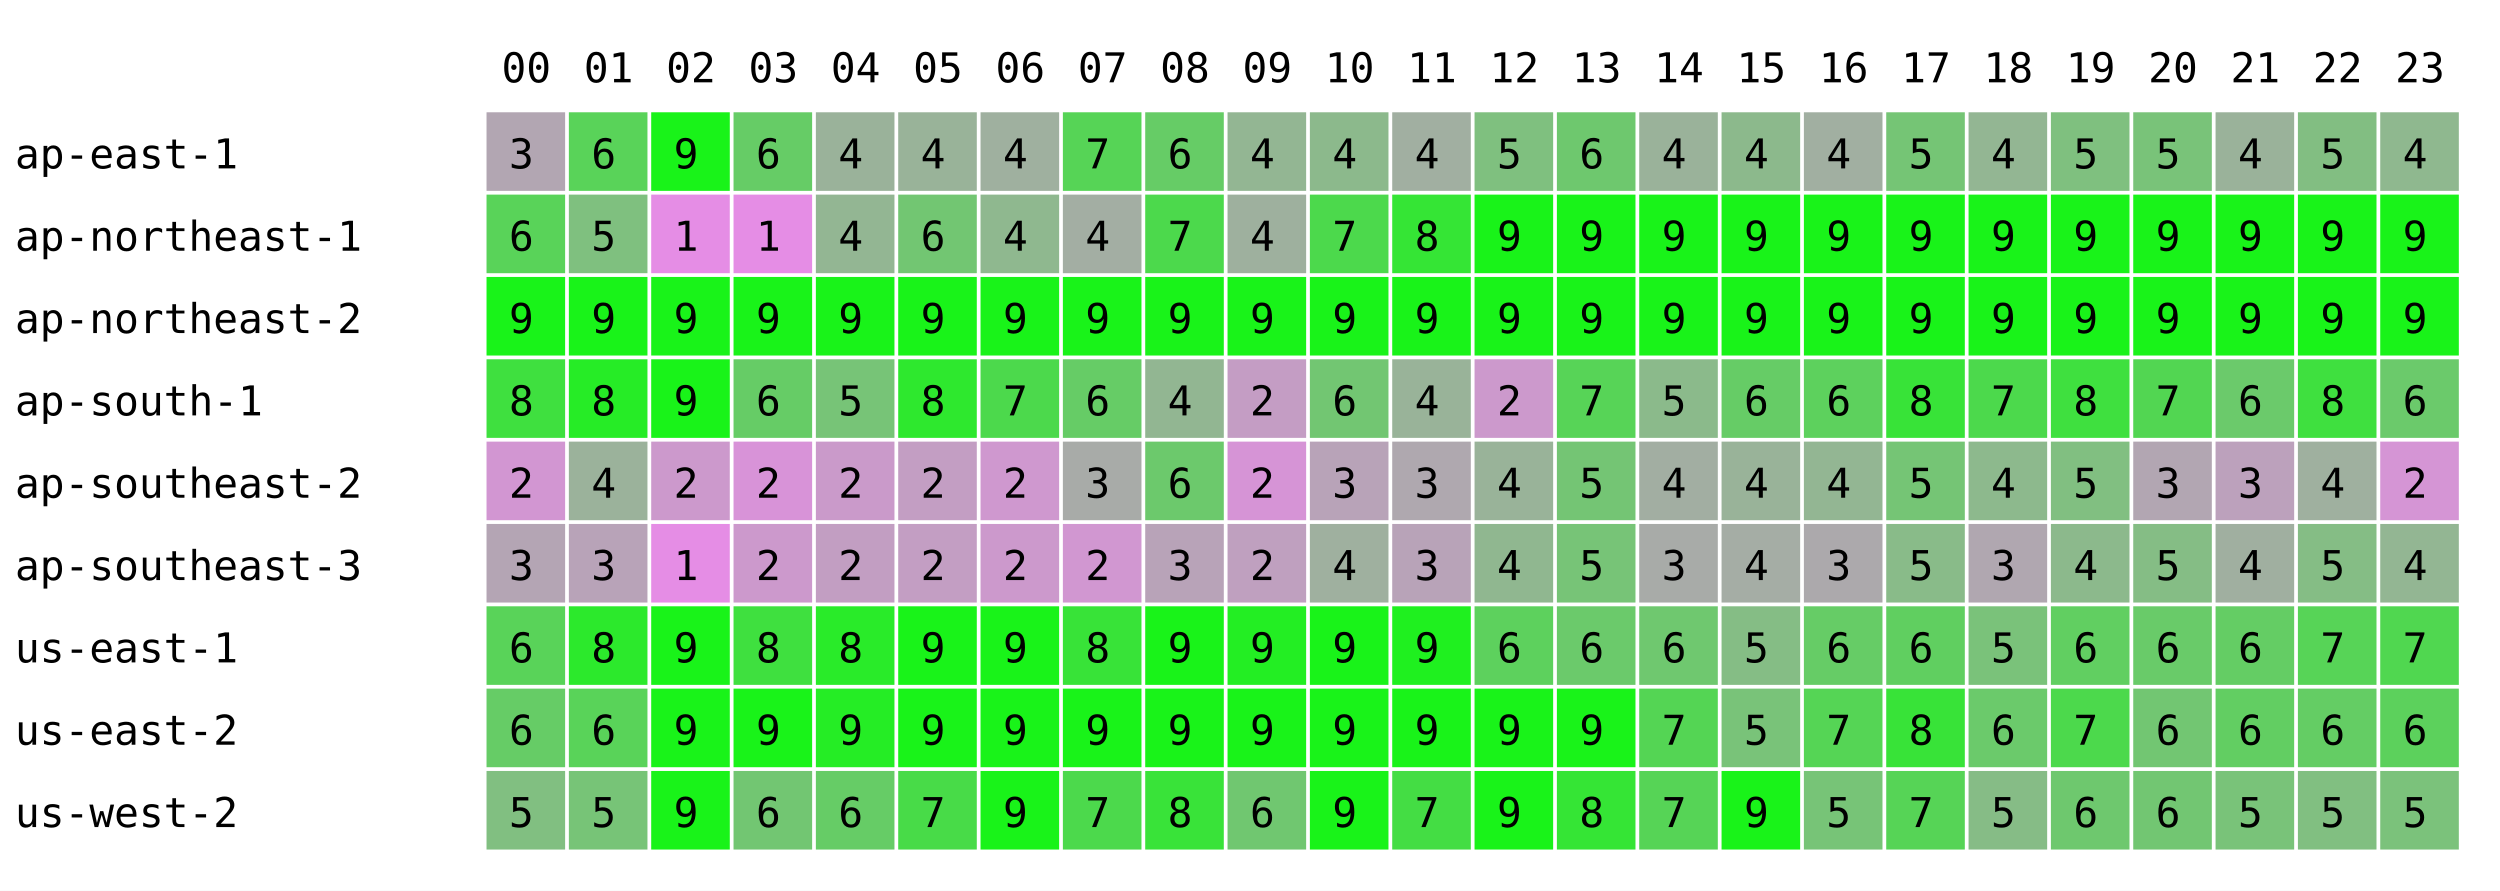
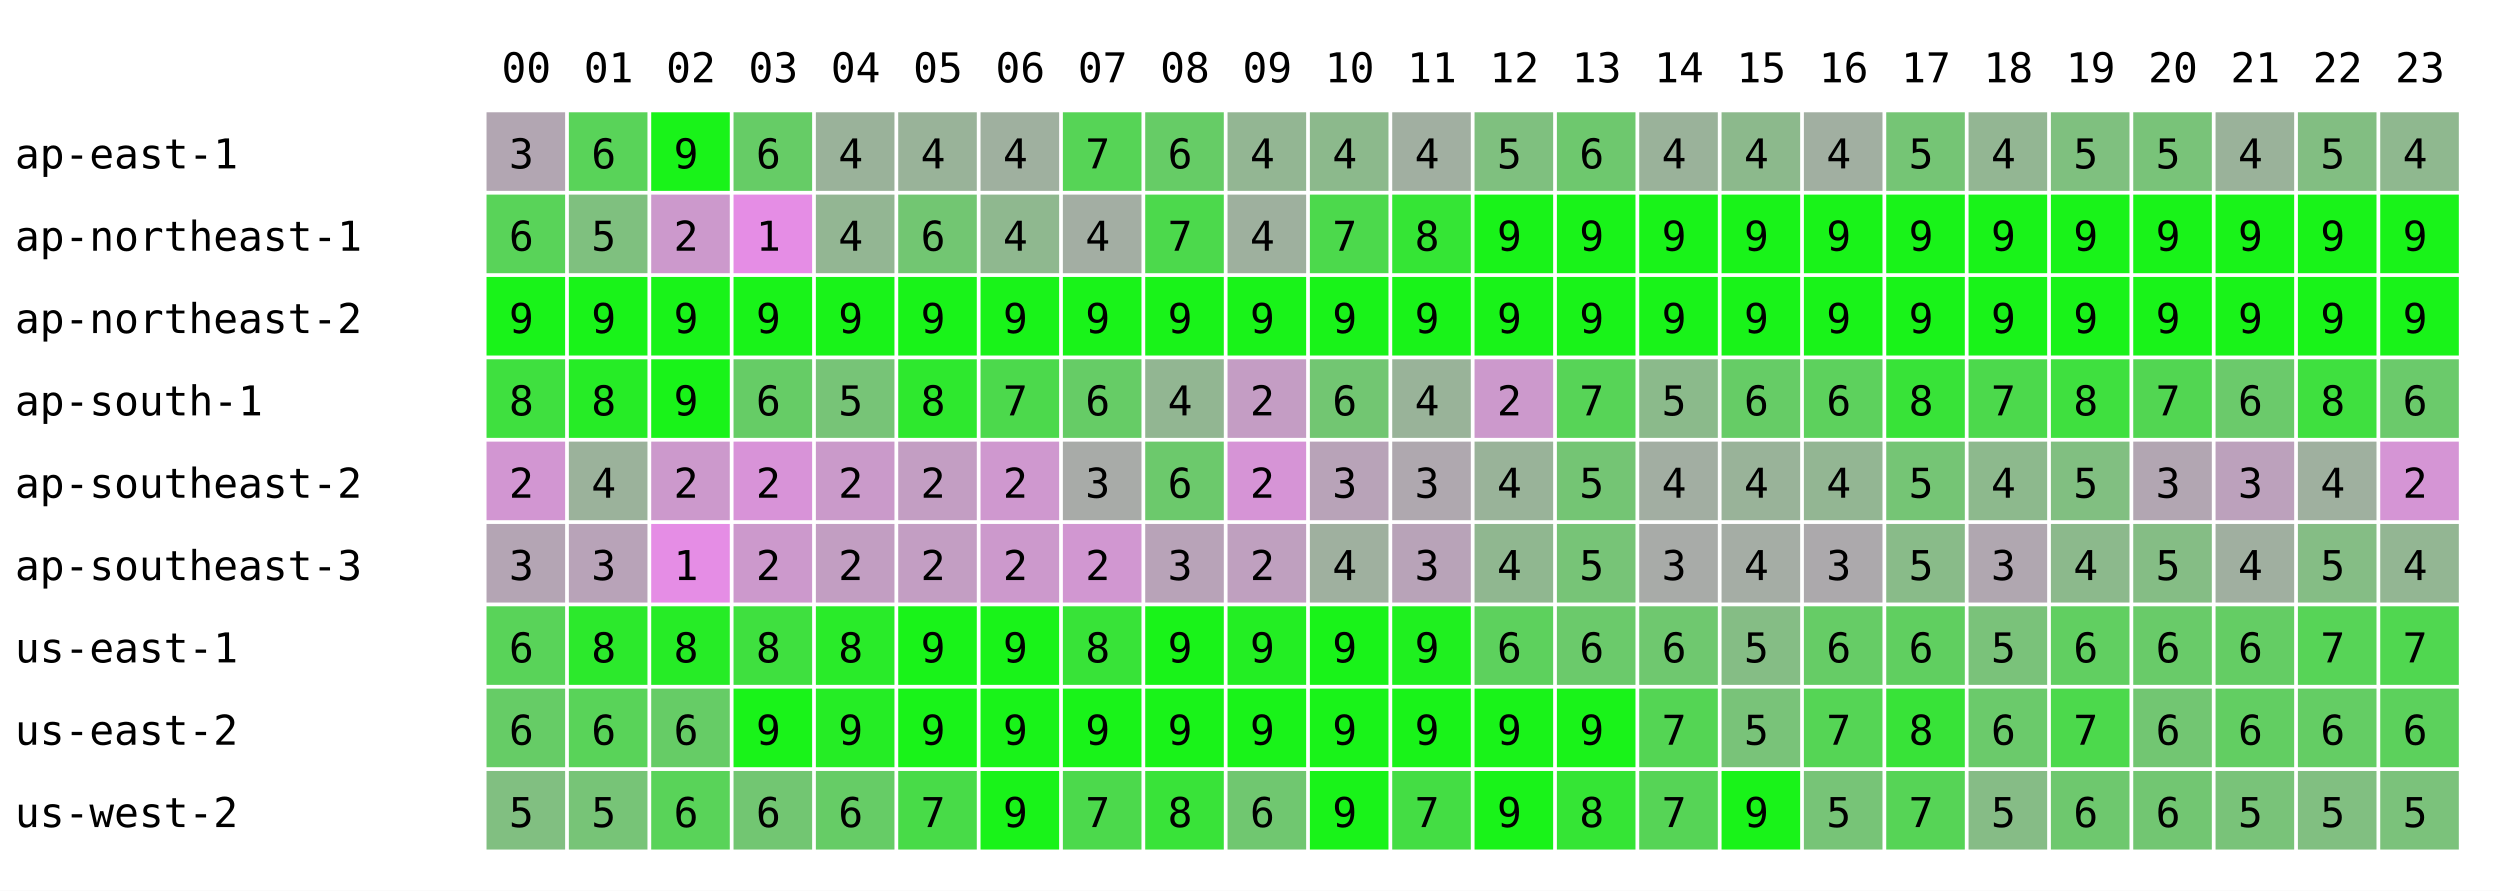
<svg xmlns="http://www.w3.org/2000/svg" width="668" height="238" font-family="monospace" font-size="11">
  <rect width="668" height="238" fill="white" />
  <text x="134" y="22">00</text>
  <text x="156" y="22">01</text>
  <text x="178" y="22">02</text>
  <text x="200" y="22">03</text>
  <text x="222" y="22">04</text>
  <text x="244" y="22">05</text>
  <text x="266" y="22">06</text>
  <text x="288" y="22">07</text>
  <text x="310" y="22">08</text>
  <text x="332" y="22">09</text>
  <text x="354" y="22">10</text>
  <text x="376" y="22">11</text>
  <text x="398" y="22">12</text>
  <text x="420" y="22">13</text>
  <text x="442" y="22">14</text>
  <text x="464" y="22">15</text>
  <text x="486" y="22">16</text>
  <text x="508" y="22">17</text>
  <text x="530" y="22">18</text>
  <text x="552" y="22">19</text>
  <text x="574" y="22">20</text>
  <text x="596" y="22">21</text>
  <text x="618" y="22">22</text>
  <text x="640" y="22">23</text>
  <text x="4" y="45">ap-east-1</text>
  <rect x="130" y="30" width="21" height="21" fill="rgb(178,166,178)" />
  <text x="136" y="45">3</text>
  <rect x="152" y="30" width="21" height="21" fill="rgb(89,211,89)" />
  <text x="158" y="45">6</text>
  <rect x="174" y="30" width="21" height="21" fill="rgb(25,243,25)" />
  <text x="180" y="45">9</text>
  <rect x="196" y="30" width="21" height="21" fill="rgb(102,204,102)" />
  <text x="202" y="45">6</text>
  <rect x="218" y="30" width="21" height="21" fill="rgb(154,178,154)" />
  <text x="224" y="45">4</text>
  <rect x="240" y="30" width="21" height="21" fill="rgb(153,179,153)" />
  <text x="246" y="45">4</text>
  <rect x="262" y="30" width="21" height="21" fill="rgb(159,176,159)" />
  <text x="268" y="45">4</text>
  <rect x="284" y="30" width="21" height="21" fill="rgb(86,212,86)" />
  <text x="290" y="45">7</text>
  <rect x="306" y="30" width="21" height="21" fill="rgb(102,204,102)" />
  <text x="312" y="45">6</text>
  <rect x="328" y="30" width="21" height="21" fill="rgb(147,182,147)" />
  <text x="334" y="45">4</text>
  <rect x="350" y="30" width="21" height="21" fill="rgb(140,185,140)" />
  <text x="356" y="45">4</text>
  <rect x="372" y="30" width="21" height="21" fill="rgb(161,175,161)" />
  <text x="378" y="45">4</text>
  <rect x="394" y="30" width="21" height="21" fill="rgb(127,192,127)" />
  <text x="400" y="45">5</text>
  <rect x="416" y="30" width="21" height="21" fill="rgb(110,200,110)" />
  <text x="422" y="45">6</text>
  <rect x="438" y="30" width="21" height="21" fill="rgb(154,178,154)" />
  <text x="444" y="45">4</text>
  <rect x="460" y="30" width="21" height="21" fill="rgb(140,185,140)" />
  <text x="466" y="45">4</text>
  <rect x="482" y="30" width="21" height="21" fill="rgb(161,175,161)" />
  <text x="488" y="45">4</text>
  <rect x="504" y="30" width="21" height="21" fill="rgb(117,197,117)" />
  <text x="510" y="45">5</text>
  <rect x="526" y="30" width="21" height="21" fill="rgb(147,182,147)" />
  <text x="532" y="45">4</text>
  <rect x="548" y="30" width="21" height="21" fill="rgb(127,192,127)" />
  <text x="554" y="45">5</text>
  <rect x="570" y="30" width="21" height="21" fill="rgb(121,195,121)" />
  <text x="576" y="45">5</text>
  <rect x="592" y="30" width="21" height="21" fill="rgb(154,178,154)" />
  <text x="598" y="45">4</text>
  <rect x="614" y="30" width="21" height="21" fill="rgb(130,190,130)" />
  <text x="620" y="45">5</text>
  <rect x="636" y="30" width="21" height="21" fill="rgb(143,184,143)" />
  <text x="642" y="45">4</text>
  <text x="4" y="67">ap-northeast-1</text>
  <rect x="130" y="52" width="21" height="21" fill="rgb(89,211,89)" />
  <text x="136" y="67">6</text>
  <rect x="152" y="52" width="21" height="21" fill="rgb(127,192,127)" />
  <text x="158" y="67">5</text>
-   <rect x="174" y="52" width="21" height="21" fill="rgb(229,141,229)" />
-   <text x="180" y="67">1</text>
+   <rect x="174" y="52" width="21" height="21" fill="rgb(204,153,204)" />
+   <text x="180" y="67">2</text>
  <rect x="196" y="52" width="21" height="21" fill="rgb(229,141,229)" />
  <text x="202" y="67">1</text>
  <rect x="218" y="52" width="21" height="21" fill="rgb(147,182,147)" />
  <text x="224" y="67">4</text>
  <rect x="240" y="52" width="21" height="21" fill="rgb(114,198,114)" />
  <text x="246" y="67">6</text>
  <rect x="262" y="52" width="21" height="21" fill="rgb(143,184,143)" />
  <text x="268" y="67">4</text>
  <rect x="284" y="52" width="21" height="21" fill="rgb(163,174,163)" />
  <text x="290" y="67">4</text>
  <rect x="306" y="52" width="21" height="21" fill="rgb(76,217,76)" />
  <text x="312" y="67">7</text>
  <rect x="328" y="52" width="21" height="21" fill="rgb(158,176,158)" />
  <text x="334" y="67">4</text>
  <rect x="350" y="52" width="21" height="21" fill="rgb(76,217,76)" />
  <text x="356" y="67">7</text>
  <rect x="372" y="52" width="21" height="21" fill="rgb(53,229,53)" />
  <text x="378" y="67">8</text>
  <rect x="394" y="52" width="21" height="21" fill="rgb(25,243,25)" />
  <text x="400" y="67">9</text>
  <rect x="416" y="52" width="21" height="21" fill="rgb(25,243,25)" />
  <text x="422" y="67">9</text>
  <rect x="438" y="52" width="21" height="21" fill="rgb(25,243,25)" />
  <text x="444" y="67">9</text>
  <rect x="460" y="52" width="21" height="21" fill="rgb(25,243,25)" />
  <text x="466" y="67">9</text>
  <rect x="482" y="52" width="21" height="21" fill="rgb(25,243,25)" />
  <text x="488" y="67">9</text>
  <rect x="504" y="52" width="21" height="21" fill="rgb(25,243,25)" />
  <text x="510" y="67">9</text>
  <rect x="526" y="52" width="21" height="21" fill="rgb(25,243,25)" />
  <text x="532" y="67">9</text>
  <rect x="548" y="52" width="21" height="21" fill="rgb(25,243,25)" />
  <text x="554" y="67">9</text>
  <rect x="570" y="52" width="21" height="21" fill="rgb(25,243,25)" />
  <text x="576" y="67">9</text>
  <rect x="592" y="52" width="21" height="21" fill="rgb(25,243,25)" />
  <text x="598" y="67">9</text>
  <rect x="614" y="52" width="21" height="21" fill="rgb(25,243,25)" />
  <text x="620" y="67">9</text>
  <rect x="636" y="52" width="21" height="21" fill="rgb(25,243,25)" />
  <text x="642" y="67">9</text>
  <text x="4" y="89">ap-northeast-2</text>
  <rect x="130" y="74" width="21" height="21" fill="rgb(25,243,25)" />
  <text x="136" y="89">9</text>
  <rect x="152" y="74" width="21" height="21" fill="rgb(25,243,25)" />
  <text x="158" y="89">9</text>
  <rect x="174" y="74" width="21" height="21" fill="rgb(25,243,25)" />
  <text x="180" y="89">9</text>
  <rect x="196" y="74" width="21" height="21" fill="rgb(25,243,25)" />
  <text x="202" y="89">9</text>
  <rect x="218" y="74" width="21" height="21" fill="rgb(25,243,25)" />
  <text x="224" y="89">9</text>
  <rect x="240" y="74" width="21" height="21" fill="rgb(25,243,25)" />
  <text x="246" y="89">9</text>
  <rect x="262" y="74" width="21" height="21" fill="rgb(25,243,25)" />
  <text x="268" y="89">9</text>
  <rect x="284" y="74" width="21" height="21" fill="rgb(25,243,25)" />
  <text x="290" y="89">9</text>
  <rect x="306" y="74" width="21" height="21" fill="rgb(25,243,25)" />
  <text x="312" y="89">9</text>
  <rect x="328" y="74" width="21" height="21" fill="rgb(25,243,25)" />
  <text x="334" y="89">9</text>
  <rect x="350" y="74" width="21" height="21" fill="rgb(25,243,25)" />
  <text x="356" y="89">9</text>
  <rect x="372" y="74" width="21" height="21" fill="rgb(25,243,25)" />
  <text x="378" y="89">9</text>
  <rect x="394" y="74" width="21" height="21" fill="rgb(25,243,25)" />
  <text x="400" y="89">9</text>
  <rect x="416" y="74" width="21" height="21" fill="rgb(25,243,25)" />
  <text x="422" y="89">9</text>
  <rect x="438" y="74" width="21" height="21" fill="rgb(25,243,25)" />
  <text x="444" y="89">9</text>
  <rect x="460" y="74" width="21" height="21" fill="rgb(25,243,25)" />
  <text x="466" y="89">9</text>
  <rect x="482" y="74" width="21" height="21" fill="rgb(25,243,25)" />
  <text x="488" y="89">9</text>
  <rect x="504" y="74" width="21" height="21" fill="rgb(25,243,25)" />
  <text x="510" y="89">9</text>
  <rect x="526" y="74" width="21" height="21" fill="rgb(25,243,25)" />
  <text x="532" y="89">9</text>
  <rect x="548" y="74" width="21" height="21" fill="rgb(25,243,25)" />
  <text x="554" y="89">9</text>
  <rect x="570" y="74" width="21" height="21" fill="rgb(25,243,25)" />
  <text x="576" y="89">9</text>
  <rect x="592" y="74" width="21" height="21" fill="rgb(25,243,25)" />
  <text x="598" y="89">9</text>
  <rect x="614" y="74" width="21" height="21" fill="rgb(25,243,25)" />
  <text x="620" y="89">9</text>
  <rect x="636" y="74" width="21" height="21" fill="rgb(25,243,25)" />
  <text x="642" y="89">9</text>
  <text x="4" y="111">ap-south-1</text>
  <rect x="130" y="96" width="21" height="21" fill="rgb(63,224,63)" />
  <text x="136" y="111">8</text>
  <rect x="152" y="96" width="21" height="21" fill="rgb(38,236,38)" />
  <text x="158" y="111">8</text>
  <rect x="174" y="96" width="21" height="21" fill="rgb(25,243,25)" />
  <text x="180" y="111">9</text>
  <rect x="196" y="96" width="21" height="21" fill="rgb(102,204,102)" />
  <text x="202" y="111">6</text>
  <rect x="218" y="96" width="21" height="21" fill="rgb(119,196,119)" />
  <text x="224" y="111">5</text>
  <rect x="240" y="96" width="21" height="21" fill="rgb(46,232,46)" />
  <text x="246" y="111">8</text>
  <rect x="262" y="96" width="21" height="21" fill="rgb(76,217,76)" />
  <text x="268" y="111">7</text>
  <rect x="284" y="96" width="21" height="21" fill="rgb(102,204,102)" />
  <text x="290" y="111">6</text>
  <rect x="306" y="96" width="21" height="21" fill="rgb(146,182,146)" />
  <text x="312" y="111">4</text>
  <rect x="328" y="96" width="21" height="21" fill="rgb(196,157,196)" />
  <text x="334" y="111">2</text>
  <rect x="350" y="96" width="21" height="21" fill="rgb(114,198,114)" />
  <text x="356" y="111">6</text>
  <rect x="372" y="96" width="21" height="21" fill="rgb(153,179,153)" />
  <text x="378" y="111">4</text>
  <rect x="394" y="96" width="21" height="21" fill="rgb(204,153,204)" />
  <text x="400" y="111">2</text>
  <rect x="416" y="96" width="21" height="21" fill="rgb(87,212,87)" />
  <text x="422" y="111">7</text>
  <rect x="438" y="96" width="21" height="21" fill="rgb(139,186,139)" />
  <text x="444" y="111">5</text>
  <rect x="460" y="96" width="21" height="21" fill="rgb(102,204,102)" />
  <text x="466" y="111">6</text>
  <rect x="482" y="96" width="21" height="21" fill="rgb(93,209,93)" />
  <text x="488" y="111">6</text>
  <rect x="504" y="96" width="21" height="21" fill="rgb(56,227,56)" />
  <text x="510" y="111">8</text>
  <rect x="526" y="96" width="21" height="21" fill="rgb(76,217,76)" />
  <text x="532" y="111">7</text>
  <rect x="548" y="96" width="21" height="21" fill="rgb(63,224,63)" />
  <text x="554" y="111">8</text>
  <rect x="570" y="96" width="21" height="21" fill="rgb(82,214,82)" />
  <text x="576" y="111">7</text>
  <rect x="592" y="96" width="21" height="21" fill="rgb(107,202,107)" />
  <text x="598" y="111">6</text>
  <rect x="614" y="96" width="21" height="21" fill="rgb(63,224,63)" />
  <text x="620" y="111">8</text>
  <rect x="636" y="96" width="21" height="21" fill="rgb(107,202,107)" />
  <text x="642" y="111">6</text>
  <text x="4" y="133">ap-southeast-2</text>
  <rect x="130" y="118" width="21" height="21" fill="rgb(210,150,210)" />
  <text x="136" y="133">2</text>
  <rect x="152" y="118" width="21" height="21" fill="rgb(155,178,155)" />
  <text x="158" y="133">4</text>
  <rect x="174" y="118" width="21" height="21" fill="rgb(204,153,204)" />
  <text x="180" y="133">2</text>
  <rect x="196" y="118" width="21" height="21" fill="rgb(216,147,216)" />
  <text x="202" y="133">2</text>
  <rect x="218" y="118" width="21" height="21" fill="rgb(202,154,202)" />
  <text x="224" y="133">2</text>
  <rect x="240" y="118" width="21" height="21" fill="rgb(195,158,195)" />
  <text x="246" y="133">2</text>
  <rect x="262" y="118" width="21" height="21" fill="rgb(207,152,207)" />
  <text x="268" y="133">2</text>
  <rect x="284" y="118" width="21" height="21" fill="rgb(168,171,168)" />
  <text x="290" y="133">3</text>
  <rect x="306" y="118" width="21" height="21" fill="rgb(108,201,108)" />
  <text x="312" y="133">6</text>
  <rect x="328" y="118" width="21" height="21" fill="rgb(214,148,214)" />
  <text x="334" y="133">2</text>
  <rect x="350" y="118" width="21" height="21" fill="rgb(184,163,184)" />
  <text x="356" y="133">3</text>
  <rect x="372" y="118" width="21" height="21" fill="rgb(175,168,175)" />
  <text x="378" y="133">3</text>
  <rect x="394" y="118" width="21" height="21" fill="rgb(153,179,153)" />
  <text x="400" y="133">4</text>
  <rect x="416" y="118" width="21" height="21" fill="rgb(116,197,116)" />
  <text x="422" y="133">5</text>
  <rect x="438" y="118" width="21" height="21" fill="rgb(162,174,162)" />
  <text x="444" y="133">4</text>
  <rect x="460" y="118" width="21" height="21" fill="rgb(153,179,153)" />
  <text x="466" y="133">4</text>
  <rect x="482" y="118" width="21" height="21" fill="rgb(147,182,147)" />
  <text x="488" y="133">4</text>
  <rect x="504" y="118" width="21" height="21" fill="rgb(117,197,117)" />
  <text x="510" y="133">5</text>
  <rect x="526" y="118" width="21" height="21" fill="rgb(141,185,141)" />
  <text x="532" y="133">4</text>
  <rect x="548" y="118" width="21" height="21" fill="rgb(129,191,129)" />
  <text x="554" y="133">5</text>
  <rect x="570" y="118" width="21" height="21" fill="rgb(178,166,178)" />
  <text x="576" y="133">3</text>
  <rect x="592" y="118" width="21" height="21" fill="rgb(188,161,188)" />
  <text x="598" y="133">3</text>
  <rect x="614" y="118" width="21" height="21" fill="rgb(159,176,159)" />
  <text x="620" y="133">4</text>
  <rect x="636" y="118" width="21" height="21" fill="rgb(213,149,213)" />
  <text x="642" y="133">2</text>
  <text x="4" y="155">ap-southeast-3</text>
  <rect x="130" y="140" width="21" height="21" fill="rgb(180,165,180)" />
  <text x="136" y="155">3</text>
  <rect x="152" y="140" width="21" height="21" fill="rgb(184,163,184)" />
  <text x="158" y="155">3</text>
  <rect x="174" y="140" width="21" height="21" fill="rgb(229,141,229)" />
  <text x="180" y="155">1</text>
  <rect x="196" y="140" width="21" height="21" fill="rgb(204,153,204)" />
  <text x="202" y="155">2</text>
  <rect x="218" y="140" width="21" height="21" fill="rgb(194,158,194)" />
  <text x="224" y="155">2</text>
  <rect x="240" y="140" width="21" height="21" fill="rgb(195,158,195)" />
  <text x="246" y="155">2</text>
  <rect x="262" y="140" width="21" height="21" fill="rgb(204,153,204)" />
  <text x="268" y="155">2</text>
  <rect x="284" y="140" width="21" height="21" fill="rgb(209,151,209)" />
  <text x="290" y="155">2</text>
  <rect x="306" y="140" width="21" height="21" fill="rgb(184,163,184)" />
  <text x="312" y="155">3</text>
  <rect x="328" y="140" width="21" height="21" fill="rgb(191,160,191)" />
  <text x="334" y="155">2</text>
  <rect x="350" y="140" width="21" height="21" fill="rgb(159,176,159)" />
  <text x="356" y="155">4</text>
  <rect x="372" y="140" width="21" height="21" fill="rgb(184,163,184)" />
  <text x="378" y="155">3</text>
  <rect x="394" y="140" width="21" height="21" fill="rgb(144,183,144)" />
  <text x="400" y="155">4</text>
  <rect x="416" y="140" width="21" height="21" fill="rgb(119,196,119)" />
  <text x="422" y="155">5</text>
  <rect x="438" y="140" width="21" height="21" fill="rgb(168,171,168)" />
  <text x="444" y="155">3</text>
  <rect x="460" y="140" width="21" height="21" fill="rgb(165,173,165)" />
  <text x="466" y="155">4</text>
  <rect x="482" y="140" width="21" height="21" fill="rgb(172,169,172)" />
  <text x="488" y="155">3</text>
  <rect x="504" y="140" width="21" height="21" fill="rgb(137,187,137)" />
  <text x="510" y="155">5</text>
  <rect x="526" y="140" width="21" height="21" fill="rgb(176,167,176)" />
  <text x="532" y="155">3</text>
  <rect x="548" y="140" width="21" height="21" fill="rgb(140,185,140)" />
  <text x="554" y="155">4</text>
  <rect x="570" y="140" width="21" height="21" fill="rgb(133,189,133)" />
  <text x="576" y="155">5</text>
  <rect x="592" y="140" width="21" height="21" fill="rgb(160,175,160)" />
  <text x="598" y="155">4</text>
  <rect x="614" y="140" width="21" height="21" fill="rgb(133,189,133)" />
  <text x="620" y="155">5</text>
  <rect x="636" y="140" width="21" height="21" fill="rgb(147,182,147)" />
  <text x="642" y="155">4</text>
  <text x="4" y="177">us-east-1</text>
  <rect x="130" y="162" width="21" height="21" fill="rgb(89,211,89)" />
  <text x="136" y="177">6</text>
  <rect x="152" y="162" width="21" height="21" fill="rgb(44,233,44)" />
  <text x="158" y="177">8</text>
-   <rect x="174" y="162" width="21" height="21" fill="rgb(25,243,25)" />
-   <text x="180" y="177">9</text>
+   <rect x="174" y="162" width="21" height="21" fill="rgb(38,236,38)" />
+   <text x="180" y="177">8</text>
  <rect x="196" y="162" width="21" height="21" fill="rgb(63,224,63)" />
  <text x="202" y="177">8</text>
  <rect x="218" y="162" width="21" height="21" fill="rgb(41,235,41)" />
  <text x="224" y="177">8</text>
  <rect x="240" y="162" width="21" height="21" fill="rgb(25,243,25)" />
  <text x="246" y="177">9</text>
  <rect x="262" y="162" width="21" height="21" fill="rgb(25,243,25)" />
  <text x="268" y="177">9</text>
  <rect x="284" y="162" width="21" height="21" fill="rgb(56,227,56)" />
  <text x="290" y="177">8</text>
  <rect x="306" y="162" width="21" height="21" fill="rgb(25,243,25)" />
  <text x="312" y="177">9</text>
  <rect x="328" y="162" width="21" height="21" fill="rgb(35,238,35)" />
  <text x="334" y="177">9</text>
  <rect x="350" y="162" width="21" height="21" fill="rgb(25,243,25)" />
  <text x="356" y="177">9</text>
  <rect x="372" y="162" width="21" height="21" fill="rgb(31,240,31)" />
  <text x="378" y="177">9</text>
  <rect x="394" y="162" width="21" height="21" fill="rgb(93,209,93)" />
  <text x="400" y="177">6</text>
  <rect x="416" y="162" width="21" height="21" fill="rgb(107,202,107)" />
  <text x="422" y="177">6</text>
  <rect x="438" y="162" width="21" height="21" fill="rgb(111,200,111)" />
  <text x="444" y="177">6</text>
  <rect x="460" y="162" width="21" height="21" fill="rgb(133,189,133)" />
  <text x="466" y="177">5</text>
  <rect x="482" y="162" width="21" height="21" fill="rgb(102,204,102)" />
  <text x="488" y="177">6</text>
  <rect x="504" y="162" width="21" height="21" fill="rgb(96,207,96)" />
  <text x="510" y="177">6</text>
  <rect x="526" y="162" width="21" height="21" fill="rgb(122,194,122)" />
  <text x="532" y="177">5</text>
  <rect x="548" y="162" width="21" height="21" fill="rgb(97,207,97)" />
  <text x="554" y="177">6</text>
  <rect x="570" y="162" width="21" height="21" fill="rgb(105,203,105)" />
  <text x="576" y="177">6</text>
  <rect x="592" y="162" width="21" height="21" fill="rgb(100,205,100)" />
  <text x="598" y="177">6</text>
  <rect x="614" y="162" width="21" height="21" fill="rgb(87,212,87)" />
  <text x="620" y="177">7</text>
  <rect x="636" y="162" width="21" height="21" fill="rgb(80,215,80)" />
  <text x="642" y="177">7</text>
  <text x="4" y="199">us-east-2</text>
  <rect x="130" y="184" width="21" height="21" fill="rgb(102,204,102)" />
  <text x="136" y="199">6</text>
  <rect x="152" y="184" width="21" height="21" fill="rgb(89,211,89)" />
  <text x="158" y="199">6</text>
-   <rect x="174" y="184" width="21" height="21" fill="rgb(25,243,25)" />
-   <text x="180" y="199">9</text>
+   <rect x="174" y="184" width="21" height="21" fill="rgb(102,204,102)" />
+   <text x="180" y="199">6</text>
  <rect x="196" y="184" width="21" height="21" fill="rgb(25,243,25)" />
  <text x="202" y="199">9</text>
  <rect x="218" y="184" width="21" height="21" fill="rgb(37,237,37)" />
  <text x="224" y="199">9</text>
  <rect x="240" y="184" width="21" height="21" fill="rgb(25,243,25)" />
  <text x="246" y="199">9</text>
  <rect x="262" y="184" width="21" height="21" fill="rgb(25,243,25)" />
  <text x="268" y="199">9</text>
  <rect x="284" y="184" width="21" height="21" fill="rgb(25,243,25)" />
  <text x="290" y="199">9</text>
  <rect x="306" y="184" width="21" height="21" fill="rgb(25,243,25)" />
  <text x="312" y="199">9</text>
  <rect x="328" y="184" width="21" height="21" fill="rgb(25,243,25)" />
  <text x="334" y="199">9</text>
  <rect x="350" y="184" width="21" height="21" fill="rgb(25,243,25)" />
  <text x="356" y="199">9</text>
  <rect x="372" y="184" width="21" height="21" fill="rgb(25,243,25)" />
  <text x="378" y="199">9</text>
  <rect x="394" y="184" width="21" height="21" fill="rgb(25,243,25)" />
  <text x="400" y="199">9</text>
  <rect x="416" y="184" width="21" height="21" fill="rgb(25,243,25)" />
  <text x="422" y="199">9</text>
  <rect x="438" y="184" width="21" height="21" fill="rgb(84,213,84)" />
  <text x="444" y="199">7</text>
  <rect x="460" y="184" width="21" height="21" fill="rgb(121,195,121)" />
  <text x="466" y="199">5</text>
  <rect x="482" y="184" width="21" height="21" fill="rgb(85,213,85)" />
  <text x="488" y="199">7</text>
  <rect x="504" y="184" width="21" height="21" fill="rgb(56,227,56)" />
  <text x="510" y="199">8</text>
  <rect x="526" y="184" width="21" height="21" fill="rgb(107,202,107)" />
  <text x="532" y="199">6</text>
  <rect x="548" y="184" width="21" height="21" fill="rgb(76,217,76)" />
  <text x="554" y="199">7</text>
  <rect x="570" y="184" width="21" height="21" fill="rgb(114,198,114)" />
  <text x="576" y="199">6</text>
  <rect x="592" y="184" width="21" height="21" fill="rgb(98,206,98)" />
  <text x="598" y="199">6</text>
  <rect x="614" y="184" width="21" height="21" fill="rgb(100,205,100)" />
  <text x="620" y="199">6</text>
  <rect x="636" y="184" width="21" height="21" fill="rgb(92,209,92)" />
  <text x="642" y="199">6</text>
  <text x="4" y="221">us-west-2</text>
  <rect x="130" y="206" width="21" height="21" fill="rgb(129,191,129)" />
  <text x="136" y="221">5</text>
  <rect x="152" y="206" width="21" height="21" fill="rgb(119,196,119)" />
  <text x="158" y="221">5</text>
-   <rect x="174" y="206" width="21" height="21" fill="rgb(25,243,25)" />
-   <text x="180" y="221">9</text>
+   <rect x="174" y="206" width="21" height="21" fill="rgb(89,211,89)" />
+   <text x="180" y="221">6</text>
  <rect x="196" y="206" width="21" height="21" fill="rgb(114,198,114)" />
  <text x="202" y="221">6</text>
  <rect x="218" y="206" width="21" height="21" fill="rgb(102,204,102)" />
  <text x="224" y="221">6</text>
  <rect x="240" y="206" width="21" height="21" fill="rgb(72,219,72)" />
  <text x="246" y="221">7</text>
  <rect x="262" y="206" width="21" height="21" fill="rgb(25,243,25)" />
  <text x="268" y="221">9</text>
  <rect x="284" y="206" width="21" height="21" fill="rgb(76,217,76)" />
  <text x="290" y="221">7</text>
  <rect x="306" y="206" width="21" height="21" fill="rgb(57,227,57)" />
  <text x="312" y="221">8</text>
  <rect x="328" y="206" width="21" height="21" fill="rgb(112,199,112)" />
  <text x="334" y="221">6</text>
  <rect x="350" y="206" width="21" height="21" fill="rgb(25,243,25)" />
  <text x="356" y="221">9</text>
  <rect x="372" y="206" width="21" height="21" fill="rgb(68,221,68)" />
  <text x="378" y="221">7</text>
  <rect x="394" y="206" width="21" height="21" fill="rgb(25,243,25)" />
  <text x="400" y="221">9</text>
  <rect x="416" y="206" width="21" height="21" fill="rgb(53,229,53)" />
  <text x="422" y="221">8</text>
  <rect x="438" y="206" width="21" height="21" fill="rgb(86,212,86)" />
  <text x="444" y="221">7</text>
  <rect x="460" y="206" width="21" height="21" fill="rgb(25,243,25)" />
  <text x="466" y="221">9</text>
  <rect x="482" y="206" width="21" height="21" fill="rgb(119,196,119)" />
  <text x="488" y="221">5</text>
  <rect x="504" y="206" width="21" height="21" fill="rgb(86,212,86)" />
  <text x="510" y="221">7</text>
  <rect x="526" y="206" width="21" height="21" fill="rgb(134,188,134)" />
  <text x="532" y="221">5</text>
  <rect x="548" y="206" width="21" height="21" fill="rgb(110,200,110)" />
  <text x="554" y="221">6</text>
  <rect x="570" y="206" width="21" height="21" fill="rgb(114,198,114)" />
  <text x="576" y="221">6</text>
  <rect x="592" y="206" width="21" height="21" fill="rgb(121,195,121)" />
  <text x="598" y="221">5</text>
  <rect x="614" y="206" width="21" height="21" fill="rgb(129,191,129)" />
  <text x="620" y="221">5</text>
  <rect x="636" y="206" width="21" height="21" fill="rgb(123,194,123)" />
  <text x="642" y="221">5</text>
</svg>
